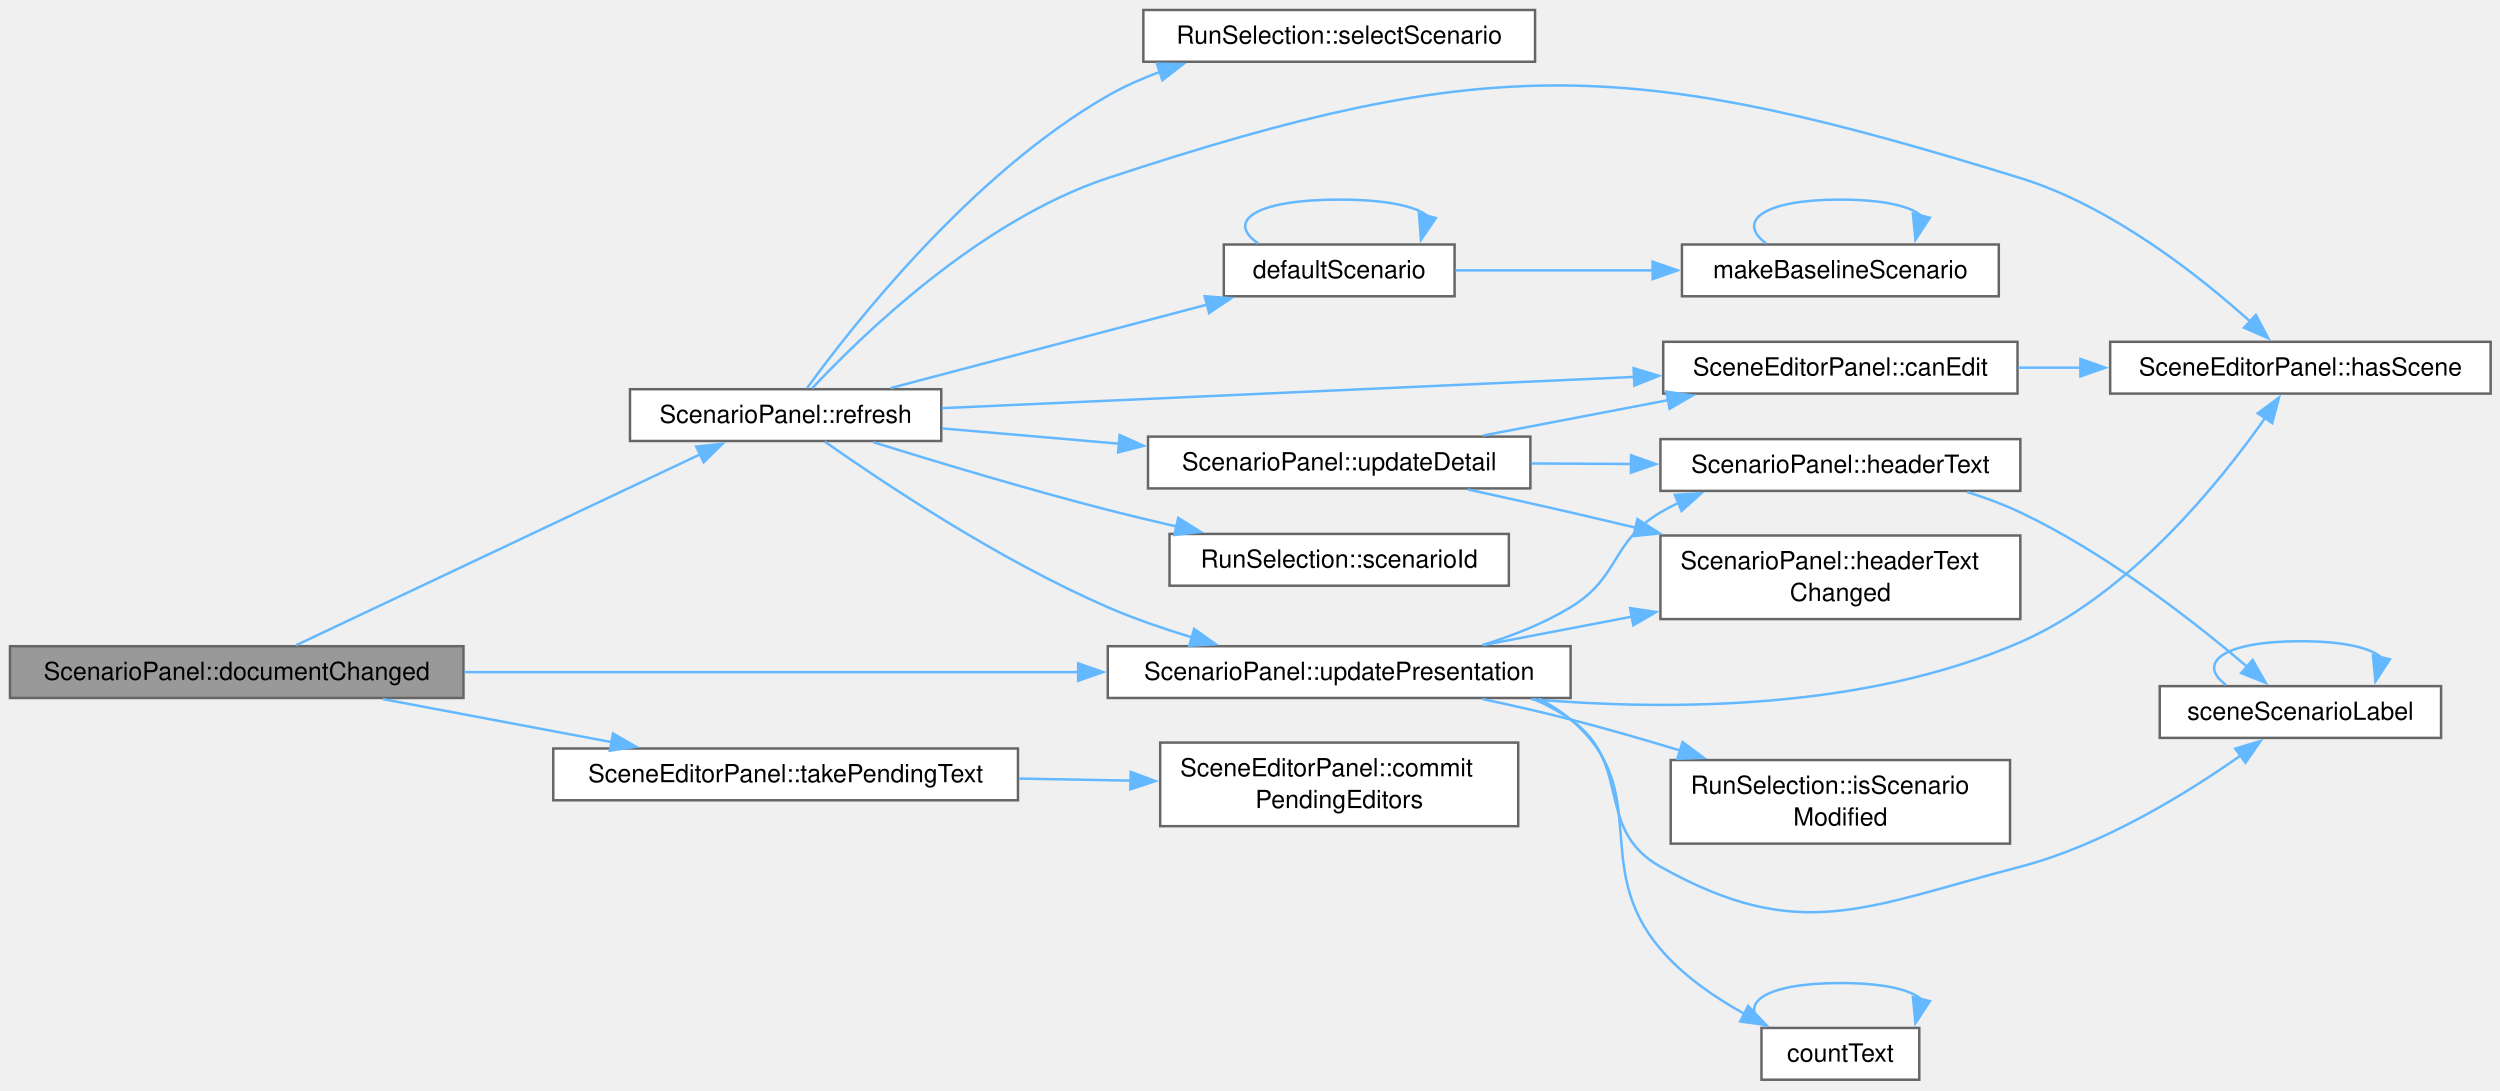
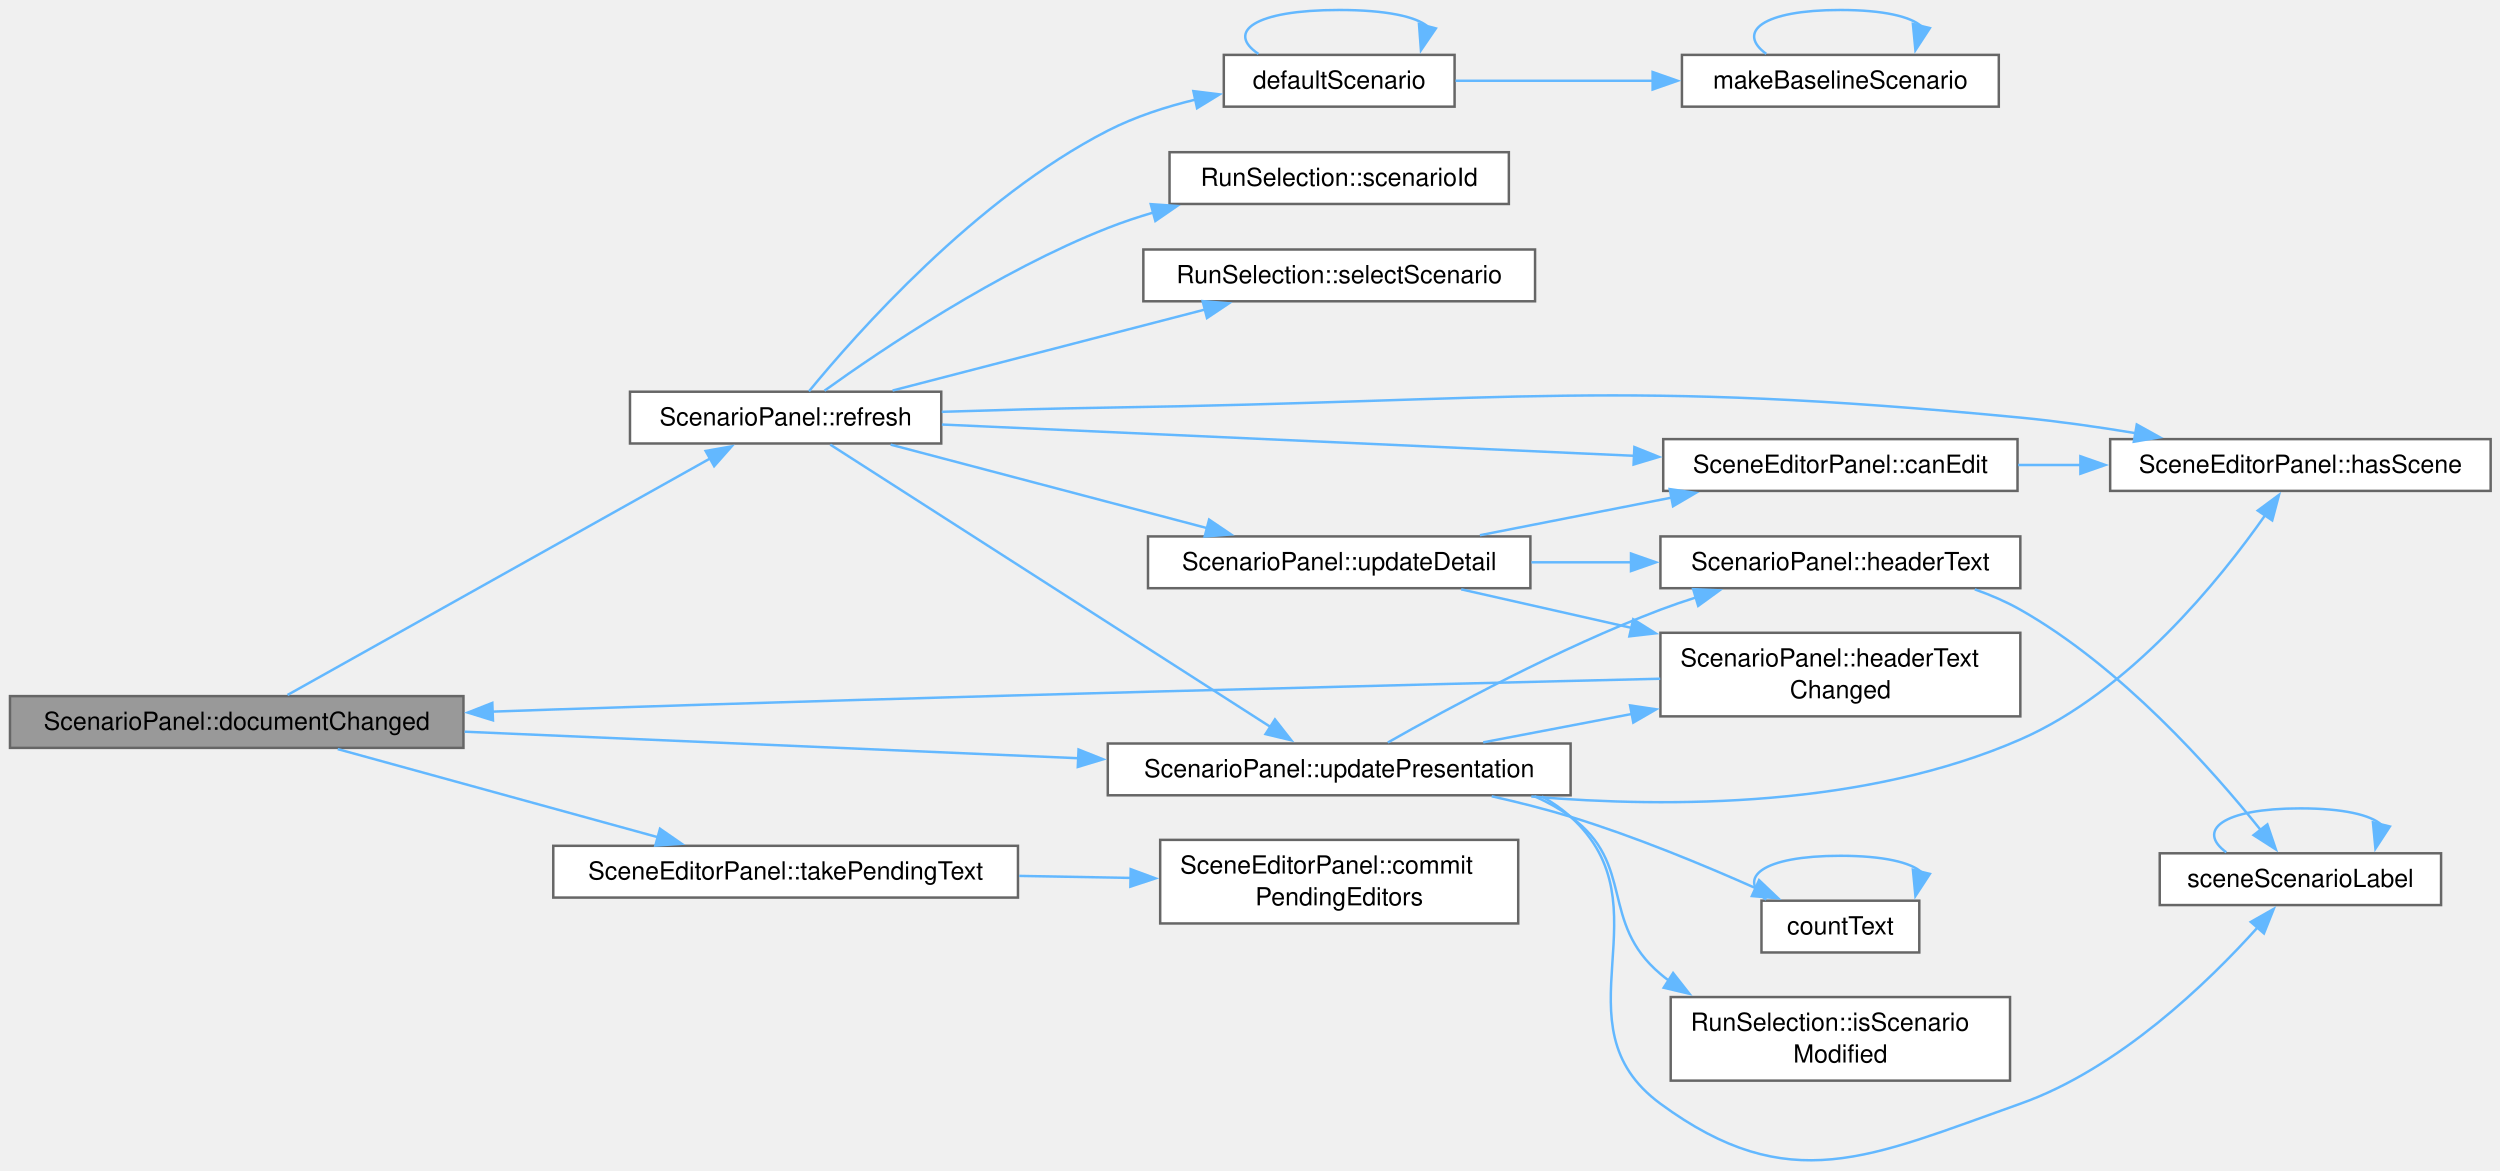
- <svg xmlns="http://www.w3.org/2000/svg" xmlns:xlink="http://www.w3.org/1999/xlink" width="1002pt" height="437pt" viewBox="0.00 0.00 1002.00 437.00">
-   <g id="graph0" class="graph" transform="scale(1 1) rotate(0) translate(4 432.75)">
+ <svg xmlns="http://www.w3.org/2000/svg" xmlns:xlink="http://www.w3.org/1999/xlink" width="1002pt" height="469pt" viewBox="0.00 0.00 1002.00 469.00">
+   <g id="graph0" class="graph" transform="scale(1 1) rotate(0) translate(4 465.2)">
    <g id="Node000001" class="node">
      <g id="a_Node000001">
        <a xlink:title=" ">
-           <polygon fill="#999999" stroke="#666666" points="181.75,-173.75 0,-173.75 0,-153 181.75,-153 181.75,-173.75" />
-           <text xml:space="preserve" text-anchor="middle" x="90.88" y="-160.25" font-family="Helvetica,sans-Serif" font-size="10.00">ScenarioPanel::documentChanged</text>
+           <polygon fill="#999999" stroke="#666666" points="181.75,-186.2 0,-186.2 0,-165.45 181.75,-165.45 181.75,-186.2" />
+           <text xml:space="preserve" text-anchor="middle" x="90.88" y="-172.7" font-family="Helvetica,sans-Serif" font-size="10.00">ScenarioPanel::documentChanged</text>
        </a>
      </g>
    </g>
    <g id="Node000002" class="node">
      <g id="a_Node000002">
        <a xlink:href="class_scenario_panel.html#a8d72bafa45cdda75db1d8c8219db78b6" target="_top" xlink:title="Lists the scenarios again and shows the selected one.">
-           <polygon fill="white" stroke="#666666" points="373.25,-276.75 248.5,-276.75 248.5,-256 373.25,-256 373.25,-276.75" />
-           <text xml:space="preserve" text-anchor="middle" x="310.88" y="-263.25" font-family="Helvetica,sans-Serif" font-size="10.00">ScenarioPanel::refresh</text>
+           <polygon fill="white" stroke="#666666" points="373.25,-308.2 248.5,-308.2 248.5,-287.45 373.25,-287.45 373.25,-308.2" />
+           <text xml:space="preserve" text-anchor="middle" x="310.88" y="-294.7" font-family="Helvetica,sans-Serif" font-size="10.00">ScenarioPanel::refresh</text>
        </a>
      </g>
    </g>
    <g id="edge1_Node000001_Node000002" class="edge">
      <g id="a_edge1_Node000001_Node000002">
        <a xlink:title=" ">
-           <path fill="none" stroke="#63b8ff" d="M114.79,-174.2C153.47,-192.48 231.86,-229.51 276.6,-250.65" />
-           <polygon fill="#63b8ff" stroke="#63b8ff" points="275.03,-253.78 285.57,-254.89 278.02,-247.45 275.03,-253.78" />
+           <path fill="none" stroke="#63b8ff" d="M111.22,-186.65C149.6,-208.13 235.56,-256.24 280.79,-281.55" />
+           <polygon fill="#63b8ff" stroke="#63b8ff" points="278.82,-284.46 289.25,-286.29 282.23,-278.35 278.82,-284.46" />
        </a>
      </g>
    </g>
    <g id="Node000013" class="node">
      <g id="a_Node000013">
        <a xlink:href="class_scenario_panel.html#a93b9ded73a07ec40693f62c3ca6286c3" target="_top" xlink:title="Writes the label of each scenario in the list again.">
-           <polygon fill="white" stroke="#666666" points="625.5,-173.75 440,-173.75 440,-153 625.5,-153 625.5,-173.75" />
-           <text xml:space="preserve" text-anchor="middle" x="532.75" y="-160.25" font-family="Helvetica,sans-Serif" font-size="10.00">ScenarioPanel::updatePresentation</text>
-         </a>
-       </g>
-     </g>
-     <g id="edge27_Node000001_Node000013" class="edge">
-       <g id="a_edge27_Node000001_Node000013">
-         <a xlink:title=" ">
-           <path fill="none" stroke="#63b8ff" d="M182.22,-163.38C253.72,-163.38 353.64,-163.38 428.34,-163.38" />
-           <polygon fill="#63b8ff" stroke="#63b8ff" points="428.12,-166.88 438.12,-163.38 428.12,-159.88 428.12,-166.88" />
+           <polygon fill="white" stroke="#666666" points="625.5,-167.2 440,-167.2 440,-146.45 625.5,-146.45 625.5,-167.2" />
+           <text xml:space="preserve" text-anchor="middle" x="532.75" y="-153.7" font-family="Helvetica,sans-Serif" font-size="10.00">ScenarioPanel::updatePresentation</text>
+         </a>
+       </g>
+     </g>
+     <g id="edge28_Node000001_Node000013" class="edge">
+       <g id="a_edge28_Node000001_Node000013">
+         <a xlink:title=" ">
+           <path fill="none" stroke="#63b8ff" d="M182.22,-171.93C253.72,-168.84 353.64,-164.52 428.34,-161.29" />
+           <polygon fill="#63b8ff" stroke="#63b8ff" points="428.28,-164.8 438.12,-160.87 427.98,-157.81 428.28,-164.8" />
        </a>
      </g>
    </g>
    <g id="Node000016" class="node">
      <g id="a_Node000016">
        <a xlink:href="class_scene_editor_panel.html#abd663bc6b6425c64c8b23ef2e1d776a2" target="_top" xlink:title=" ">
-           <polygon fill="white" stroke="#666666" points="404,-132.75 217.75,-132.75 217.75,-112 404,-112 404,-132.75" />
-           <text xml:space="preserve" text-anchor="middle" x="310.88" y="-119.25" font-family="Helvetica,sans-Serif" font-size="10.00">SceneEditorPanel::takePendingText</text>
-         </a>
-       </g>
-     </g>
-     <g id="edge25_Node000001_Node000016" class="edge">
-       <g id="a_edge25_Node000001_Node000016">
-         <a xlink:title=" ">
-           <path fill="none" stroke="#63b8ff" d="M149.44,-152.55C177.62,-147.25 211.77,-140.83 241.3,-135.27" />
-           <polygon fill="#63b8ff" stroke="#63b8ff" points="241.7,-138.76 250.88,-133.47 240.41,-131.88 241.7,-138.76" />
+           <polygon fill="white" stroke="#666666" points="404,-126.2 217.75,-126.2 217.75,-105.45 404,-105.45 404,-126.2" />
+           <text xml:space="preserve" text-anchor="middle" x="310.88" y="-112.7" font-family="Helvetica,sans-Serif" font-size="10.00">SceneEditorPanel::takePendingText</text>
+         </a>
+       </g>
+     </g>
+     <g id="edge26_Node000001_Node000016" class="edge">
+       <g id="a_edge26_Node000001_Node000016">
+         <a xlink:title=" ">
+           <path fill="none" stroke="#63b8ff" d="M131.35,-164.96C167.31,-155.07 220.6,-140.4 259.59,-129.67" />
+           <polygon fill="#63b8ff" stroke="#63b8ff" points="260.52,-133.04 269.23,-127.01 258.66,-126.29 260.52,-133.04" />
        </a>
      </g>
    </g>
    <g id="Node000003" class="node">
      <g id="a_Node000003">
        <a xlink:href="class_scene_editor_panel.html#a1a8b6da5077b8326131e15cb93ce964b" target="_top" xlink:title="False while no scene is loaded or a run uses it.">
-           <polygon fill="white" stroke="#666666" points="804.62,-295.75 662.62,-295.75 662.62,-275 804.62,-275 804.62,-295.75" />
-           <text xml:space="preserve" text-anchor="middle" x="733.62" y="-282.25" font-family="Helvetica,sans-Serif" font-size="10.00">SceneEditorPanel::canEdit</text>
+           <polygon fill="white" stroke="#666666" points="804.62,-289.2 662.62,-289.2 662.62,-268.45 804.62,-268.45 804.62,-289.2" />
+           <text xml:space="preserve" text-anchor="middle" x="733.62" y="-275.7" font-family="Helvetica,sans-Serif" font-size="10.00">SceneEditorPanel::canEdit</text>
        </a>
      </g>
    </g>
    <g id="edge2_Node000002_Node000003" class="edge">
      <g id="a_edge2_Node000002_Node000003">
        <a xlink:title=" ">
-           <path fill="none" stroke="#63b8ff" d="M373.51,-269.16C446.97,-272.48 569.99,-278.03 651.23,-281.7" />
-           <polygon fill="#63b8ff" stroke="#63b8ff" points="650.74,-285.18 660.89,-282.14 651.06,-278.19 650.74,-285.18" />
+           <path fill="none" stroke="#63b8ff" d="M373.51,-295.05C446.97,-291.73 569.99,-286.17 651.23,-282.5" />
+           <polygon fill="#63b8ff" stroke="#63b8ff" points="651.06,-286.02 660.89,-282.07 650.74,-279.02 651.06,-286.02" />
        </a>
      </g>
    </g>
    <g id="Node000004" class="node">
      <g id="a_Node000004">
        <a xlink:href="class_scene_editor_panel.html#af9647734cc3da5fead984dc7c8b70c0f" target="_top" xlink:title="True when a scene is loaded.">
-           <polygon fill="white" stroke="#666666" points="994.25,-295.75 841.75,-295.75 841.75,-275 994.25,-275 994.25,-295.75" />
-           <text xml:space="preserve" text-anchor="middle" x="918" y="-282.25" font-family="Helvetica,sans-Serif" font-size="10.00">SceneEditorPanel::hasScene</text>
+           <polygon fill="white" stroke="#666666" points="994.25,-289.2 841.75,-289.2 841.75,-268.45 994.25,-268.45 994.25,-289.2" />
+           <text xml:space="preserve" text-anchor="middle" x="918" y="-275.7" font-family="Helvetica,sans-Serif" font-size="10.00">SceneEditorPanel::hasScene</text>
        </a>
      </g>
    </g>
    <g id="edge8_Node000002_Node000004" class="edge">
      <g id="a_edge8_Node000002_Node000004">
        <a xlink:title=" ">
-           <path fill="none" stroke="#63b8ff" d="M321.5,-277.1C341.22,-298.18 388.73,-344.44 440,-361.38 594.35,-412.36 650.44,-409.36 805.75,-361.38 842.15,-350.13 877.27,-322.42 898,-303.76" />
-           <polygon fill="#63b8ff" stroke="#63b8ff" points="900.15,-306.54 905.11,-297.18 895.39,-301.4 900.15,-306.54" />
+           <path fill="none" stroke="#63b8ff" d="M373.45,-300.14C394.55,-300.83 418.3,-301.49 440,-301.83 602.55,-304.36 643.93,-313.36 805.75,-297.83 820.75,-296.39 836.77,-294.1 851.86,-291.6" />
+           <polygon fill="#63b8ff" stroke="#63b8ff" points="852.42,-295.06 861.68,-289.92 851.24,-288.16 852.42,-295.06" />
        </a>
      </g>
    </g>
    <g id="Node000005" class="node">
      <g id="a_Node000005">
        <a xlink:href="_scene_model_8cpp.html#a39ad93f62654bff8be543d068944da66" target="_top" xlink:title=" ">
-           <polygon fill="white" stroke="#666666" points="579,-334.75 486.5,-334.75 486.5,-314 579,-314 579,-334.75" />
-           <text xml:space="preserve" text-anchor="middle" x="532.75" y="-321.25" font-family="Helvetica,sans-Serif" font-size="10.00">defaultScenario</text>
+           <polygon fill="white" stroke="#666666" points="579,-443.2 486.5,-443.2 486.5,-422.45 579,-422.45 579,-443.2" />
+           <text xml:space="preserve" text-anchor="middle" x="532.75" y="-429.7" font-family="Helvetica,sans-Serif" font-size="10.00">defaultScenario</text>
        </a>
      </g>
    </g>
    <g id="edge4_Node000002_Node000005" class="edge">
      <g id="a_edge4_Node000002_Node000005">
        <a xlink:title=" ">
-           <path fill="none" stroke="#63b8ff" d="M352.97,-277.22C388.84,-286.68 441.05,-300.45 479.8,-310.67" />
-           <polygon fill="#63b8ff" stroke="#63b8ff" points="478.83,-314.03 489.39,-313.2 480.61,-307.27 478.83,-314.03" />
+           <path fill="none" stroke="#63b8ff" d="M320.23,-308.36C339,-331.27 387.05,-385.73 440,-412.83 450.89,-418.4 463.28,-422.43 475.35,-425.33" />
+           <polygon fill="#63b8ff" stroke="#63b8ff" points="474.3,-428.68 484.82,-427.38 475.78,-421.84 474.3,-428.68" />
        </a>
      </g>
    </g>
    <g id="Node000007" class="node">
      <g id="a_Node000007">
        <a xlink:href="class_run_selection.html#a2c14443d9fc3d2899751ede640359fec" target="_top" xlink:title=" ">
-           <polygon fill="white" stroke="#666666" points="600.75,-218.75 464.75,-218.75 464.75,-198 600.75,-198 600.75,-218.75" />
-           <text xml:space="preserve" text-anchor="middle" x="532.75" y="-205.25" font-family="Helvetica,sans-Serif" font-size="10.00">RunSelection::scenarioId</text>
+           <polygon fill="white" stroke="#666666" points="600.75,-404.2 464.75,-404.2 464.75,-383.45 600.75,-383.45 600.75,-404.2" />
+           <text xml:space="preserve" text-anchor="middle" x="532.75" y="-390.7" font-family="Helvetica,sans-Serif" font-size="10.00">RunSelection::scenarioId</text>
        </a>
      </g>
    </g>
    <g id="edge9_Node000002_Node000007" class="edge">
      <g id="a_edge9_Node000002_Node000007">
        <a xlink:title=" ">
-           <path fill="none" stroke="#63b8ff" d="M345.94,-255.53C371.65,-247.52 407.87,-236.63 440,-228.38 448.87,-226.1 458.26,-223.86 467.52,-221.74" />
-           <polygon fill="#63b8ff" stroke="#63b8ff" points="468.24,-225.17 477.23,-219.57 466.71,-218.34 468.24,-225.17" />
+           <path fill="none" stroke="#63b8ff" d="M326.45,-308.61C349.41,-325.11 395.96,-356.49 440,-373.83 445.93,-376.16 452.18,-378.25 458.53,-380.11" />
+           <polygon fill="#63b8ff" stroke="#63b8ff" points="457.22,-383.38 467.79,-382.64 459.07,-376.63 457.22,-383.38" />
        </a>
      </g>
    </g>
    <g id="Node000008" class="node">
      <g id="a_Node000008">
        <a xlink:href="class_run_selection.html#ab52c5a649c5038533dfa9f577df2532c" target="_top" xlink:title="Selects the scenario with the id id.">
-           <polygon fill="white" stroke="#666666" points="611.25,-428.75 454.25,-428.75 454.25,-408 611.25,-408 611.25,-428.75" />
-           <text xml:space="preserve" text-anchor="middle" x="532.75" y="-415.25" font-family="Helvetica,sans-Serif" font-size="10.00">RunSelection::selectScenario</text>
+           <polygon fill="white" stroke="#666666" points="611.25,-365.2 454.25,-365.2 454.25,-344.45 611.25,-344.45 611.25,-365.2" />
+           <text xml:space="preserve" text-anchor="middle" x="532.75" y="-351.7" font-family="Helvetica,sans-Serif" font-size="10.00">RunSelection::selectScenario</text>
        </a>
      </g>
    </g>
    <g id="edge10_Node000002_Node000008" class="edge">
      <g id="a_edge10_Node000002_Node000008">
        <a xlink:title=" ">
-           <path fill="none" stroke="#63b8ff" d="M319.48,-277.21C337.45,-301.96 385.17,-362.95 440,-394.38 446.53,-398.12 453.65,-401.28 460.94,-403.97" />
-           <polygon fill="#63b8ff" stroke="#63b8ff" points="459.67,-407.23 470.26,-407.08 461.89,-400.59 459.67,-407.23" />
+           <path fill="none" stroke="#63b8ff" d="M353.75,-308.68C389.36,-317.91 440.67,-331.22 479.07,-341.17" />
+           <polygon fill="#63b8ff" stroke="#63b8ff" points="478.01,-344.51 488.57,-343.63 479.76,-337.74 478.01,-344.51" />
        </a>
      </g>
    </g>
    <g id="Node000009" class="node">
      <g id="a_Node000009">
        <a xlink:href="class_scenario_panel.html#a858854f50371f61585fdc7b305aeab8b" target="_top" xlink:title="Shows the fields of the selected scenario again.">
-           <polygon fill="white" stroke="#666666" points="609.38,-257.75 456.12,-257.75 456.12,-237 609.38,-237 609.38,-257.75" />
-           <text xml:space="preserve" text-anchor="middle" x="532.75" y="-244.25" font-family="Helvetica,sans-Serif" font-size="10.00">ScenarioPanel::updateDetail</text>
+           <polygon fill="white" stroke="#666666" points="609.38,-250.2 456.12,-250.2 456.12,-229.45 609.38,-229.45 609.38,-250.2" />
+           <text xml:space="preserve" text-anchor="middle" x="532.75" y="-236.7" font-family="Helvetica,sans-Serif" font-size="10.00">ScenarioPanel::updateDetail</text>
        </a>
      </g>
    </g>
    <g id="edge11_Node000002_Node000009" class="edge">
      <g id="a_edge11_Node000002_Node000009">
        <a xlink:title=" ">
-           <path fill="none" stroke="#63b8ff" d="M373.71,-261.03C395.75,-259.13 421,-256.95 444.76,-254.89" />
-           <polygon fill="#63b8ff" stroke="#63b8ff" points="444.74,-258.41 454.41,-254.06 444.14,-251.43 444.74,-258.41" />
-         </a>
-       </g>
-     </g>
-     <g id="edge17_Node000002_Node000013" class="edge">
-       <g id="a_edge17_Node000002_Node000013">
-         <a xlink:title=" ">
-           <path fill="none" stroke="#63b8ff" d="M326.56,-255.77C349.67,-239.48 396.42,-208.25 440,-189.38 450.71,-184.74 462.47,-180.68 473.9,-177.24" />
-           <polygon fill="#63b8ff" stroke="#63b8ff" points="474.62,-180.68 483.26,-174.55 472.68,-173.95 474.62,-180.68" />
+           <path fill="none" stroke="#63b8ff" d="M352.97,-286.99C388.84,-277.53 441.05,-263.75 479.8,-253.53" />
+           <polygon fill="#63b8ff" stroke="#63b8ff" points="480.61,-256.94 489.39,-251 478.83,-250.17 480.61,-256.94" />
+         </a>
+       </g>
+     </g>
+     <g id="edge18_Node000002_Node000013" class="edge">
+       <g id="a_edge18_Node000002_Node000013">
+         <a xlink:title=" ">
+           <path fill="none" stroke="#63b8ff" d="M328.76,-287C366.81,-262.6 459.49,-203.17 505.27,-173.81" />
+           <polygon fill="#63b8ff" stroke="#63b8ff" points="507,-176.86 513.53,-168.51 503.22,-170.96 507,-176.86" />
        </a>
      </g>
    </g>
    <g id="edge3_Node000003_Node000004" class="edge">
      <g id="a_edge3_Node000003_Node000004">
        <a xlink:title=" ">
-           <path fill="none" stroke="#63b8ff" d="M804.88,-285.38C813.08,-285.38 821.53,-285.38 829.93,-285.38" />
-           <polygon fill="#63b8ff" stroke="#63b8ff" points="829.82,-288.88 839.82,-285.38 829.82,-281.88 829.82,-288.88" />
+           <path fill="none" stroke="#63b8ff" d="M804.88,-278.83C813.08,-278.83 821.53,-278.83 829.93,-278.83" />
+           <polygon fill="#63b8ff" stroke="#63b8ff" points="829.82,-282.33 839.82,-278.83 829.82,-275.33 829.82,-282.33" />
        </a>
      </g>
    </g>
    <g id="edge5_Node000005_Node000005" class="edge">
      <g id="a_edge5_Node000005_Node000005">
        <a xlink:title=" ">
-           <path fill="none" stroke="#63b8ff" d="M500.38,-335.15C487.44,-343.81 498.22,-352.75 532.75,-352.75 551.63,-352.75 563.41,-350.08 568.1,-346.24" />
-           <polygon fill="#63b8ff" stroke="#63b8ff" points="571.49,-345.36 565.51,-336.61 564.72,-347.17 571.49,-345.36" />
+           <path fill="none" stroke="#63b8ff" d="M500.38,-443.6C487.44,-452.26 498.22,-461.2 532.75,-461.2 551.63,-461.2 563.41,-458.53 568.1,-454.69" />
+           <polygon fill="#63b8ff" stroke="#63b8ff" points="571.49,-453.81 565.51,-445.06 564.72,-455.63 571.49,-453.81" />
        </a>
      </g>
    </g>
    <g id="Node000006" class="node">
      <g id="a_Node000006">
        <a xlink:href="_scene_model_8cpp.html#a2f2bd3d29dc4bdb1f84a048068fd7823" target="_top" xlink:title="The scenario of a case that stores none: id &quot;baseline&quot;, no incidents and no entrance delays.">
-           <polygon fill="white" stroke="#666666" points="797.12,-334.75 670.12,-334.75 670.12,-314 797.12,-314 797.12,-334.75" />
-           <text xml:space="preserve" text-anchor="middle" x="733.62" y="-321.25" font-family="Helvetica,sans-Serif" font-size="10.00">makeBaselineScenario</text>
+           <polygon fill="white" stroke="#666666" points="797.12,-443.2 670.12,-443.2 670.12,-422.45 797.12,-422.45 797.12,-443.2" />
+           <text xml:space="preserve" text-anchor="middle" x="733.62" y="-429.7" font-family="Helvetica,sans-Serif" font-size="10.00">makeBaselineScenario</text>
        </a>
      </g>
    </g>
    <g id="edge6_Node000005_Node000006" class="edge">
      <g id="a_edge6_Node000005_Node000006">
        <a xlink:title=" ">
-           <path fill="none" stroke="#63b8ff" d="M579.38,-324.38C602.86,-324.38 632.06,-324.38 658.66,-324.38" />
-           <polygon fill="#63b8ff" stroke="#63b8ff" points="658.37,-327.88 668.37,-324.38 658.37,-320.88 658.37,-327.88" />
+           <path fill="none" stroke="#63b8ff" d="M579.38,-432.83C602.86,-432.83 632.06,-432.83 658.66,-432.83" />
+           <polygon fill="#63b8ff" stroke="#63b8ff" points="658.37,-436.33 668.37,-432.83 658.37,-429.33 658.37,-436.33" />
        </a>
      </g>
    </g>
    <g id="edge7_Node000006_Node000006" class="edge">
      <g id="a_edge7_Node000006_Node000006">
        <a xlink:title=" ">
-           <path fill="none" stroke="#63b8ff" d="M703.92,-335.15C692.03,-343.81 701.94,-352.75 733.62,-352.75 750.96,-352.75 761.77,-350.08 766.07,-346.24" />
-           <polygon fill="#63b8ff" stroke="#63b8ff" points="769.49,-345.49 763.7,-336.62 762.69,-347.16 769.49,-345.49" />
+           <path fill="none" stroke="#63b8ff" d="M703.92,-443.6C692.03,-452.26 701.94,-461.2 733.62,-461.2 750.96,-461.2 761.77,-458.53 766.07,-454.69" />
+           <polygon fill="#63b8ff" stroke="#63b8ff" points="769.49,-453.94 763.7,-445.07 762.69,-455.62 769.49,-453.94" />
        </a>
      </g>
    </g>
    <g id="edge12_Node000009_Node000003" class="edge">
      <g id="a_edge12_Node000009_Node000003">
        <a xlink:title=" ">
-           <path fill="none" stroke="#63b8ff" d="M590.47,-258.21C613.57,-262.63 640.45,-267.76 664.59,-272.38" />
-           <polygon fill="#63b8ff" stroke="#63b8ff" points="663.86,-275.8 674.34,-274.24 665.17,-268.92 663.86,-275.8" />
+           <path fill="none" stroke="#63b8ff" d="M589.15,-250.69C612.97,-255.36 641.01,-260.86 665.96,-265.76" />
+           <polygon fill="#63b8ff" stroke="#63b8ff" points="665.21,-269.17 675.69,-267.66 666.55,-262.3 665.21,-269.17" />
        </a>
      </g>
    </g>
    <g id="Node000010" class="node">
      <g id="a_Node000010">
        <a xlink:href="class_scenario_panel.html#ad46effab46a47abd2d4939afe375c79f" target="_top" xlink:title=" ">
-           <polygon fill="white" stroke="#666666" points="805.75,-256.75 661.5,-256.75 661.5,-236 805.75,-236 805.75,-256.75" />
-           <text xml:space="preserve" text-anchor="middle" x="733.62" y="-243.25" font-family="Helvetica,sans-Serif" font-size="10.00">ScenarioPanel::headerText</text>
+           <polygon fill="white" stroke="#666666" points="805.75,-250.2 661.5,-250.2 661.5,-229.45 805.75,-229.45 805.75,-250.2" />
+           <text xml:space="preserve" text-anchor="middle" x="733.62" y="-236.7" font-family="Helvetica,sans-Serif" font-size="10.00">ScenarioPanel::headerText</text>
        </a>
      </g>
    </g>
    <g id="edge13_Node000009_Node000010" class="edge">
      <g id="a_edge13_Node000009_Node000010">
        <a xlink:title=" ">
-           <path fill="none" stroke="#63b8ff" d="M609.79,-246.99C622.85,-246.93 636.48,-246.86 649.71,-246.79" />
-           <polygon fill="#63b8ff" stroke="#63b8ff" points="649.71,-250.29 659.7,-246.74 649.68,-243.29 649.71,-250.29" />
+           <path fill="none" stroke="#63b8ff" d="M609.79,-239.83C622.85,-239.83 636.48,-239.83 649.71,-239.83" />
+           <polygon fill="#63b8ff" stroke="#63b8ff" points="649.7,-243.33 659.7,-239.83 649.7,-236.33 649.7,-243.33" />
        </a>
      </g>
    </g>
    <g id="Node000012" class="node">
      <g id="a_Node000012">
        <a xlink:href="class_scenario_panel.html#a228ab01925be2a02afc7768776978c3f" target="_top" xlink:title="The selected scenario or its id or name has changed, or the document is replaced; the argument is hea...">
-           <polygon fill="white" stroke="#666666" points="805.75,-218.12 661.5,-218.12 661.5,-184.62 805.75,-184.62 805.75,-218.12" />
-           <text xml:space="preserve" text-anchor="start" x="669.5" y="-204.62" font-family="Helvetica,sans-Serif" font-size="10.00">ScenarioPanel::headerText</text>
-           <text xml:space="preserve" text-anchor="middle" x="733.62" y="-191.88" font-family="Helvetica,sans-Serif" font-size="10.00">Changed</text>
+           <polygon fill="white" stroke="#666666" points="805.75,-211.58 661.5,-211.58 661.5,-178.08 805.75,-178.08 805.75,-211.58" />
+           <text xml:space="preserve" text-anchor="start" x="669.5" y="-198.08" font-family="Helvetica,sans-Serif" font-size="10.00">ScenarioPanel::headerText</text>
+           <text xml:space="preserve" text-anchor="middle" x="733.62" y="-185.33" font-family="Helvetica,sans-Serif" font-size="10.00">Changed</text>
        </a>
      </g>
    </g>
    <g id="edge16_Node000009_Node000012" class="edge">
      <g id="a_edge16_Node000009_Node000012">
        <a xlink:title=" ">
-           <path fill="none" stroke="#63b8ff" d="M584.28,-236.58C597.69,-233.66 612.15,-230.45 625.5,-227.38 633.96,-225.43 642.78,-223.35 651.57,-221.26" />
-           <polygon fill="#63b8ff" stroke="#63b8ff" points="652.29,-224.69 661.2,-218.96 650.66,-217.88 652.29,-224.69" />
+           <path fill="none" stroke="#63b8ff" d="M581.64,-228.99C602.18,-224.34 626.77,-218.78 650.09,-213.5" />
+           <polygon fill="#63b8ff" stroke="#63b8ff" points="650.59,-216.98 659.57,-211.36 649.05,-210.15 650.59,-216.98" />
        </a>
      </g>
    </g>
    <g id="Node000011" class="node">
      <g id="a_Node000011">
        <a xlink:href="_scene_model_8cpp.html#a894c7fcb75ec06b27b0536d6eff399b5" target="_top" xlink:title=" ">
-           <polygon fill="white" stroke="#666666" points="974.38,-157.75 861.62,-157.75 861.62,-137 974.38,-137 974.38,-157.75" />
-           <text xml:space="preserve" text-anchor="middle" x="918" y="-144.25" font-family="Helvetica,sans-Serif" font-size="10.00">sceneScenarioLabel</text>
+           <polygon fill="white" stroke="#666666" points="974.38,-123.2 861.62,-123.2 861.62,-102.45 974.38,-102.45 974.38,-123.2" />
+           <text xml:space="preserve" text-anchor="middle" x="918" y="-109.7" font-family="Helvetica,sans-Serif" font-size="10.00">sceneScenarioLabel</text>
        </a>
      </g>
    </g>
    <g id="edge14_Node000010_Node000011" class="edge">
      <g id="a_edge14_Node000010_Node000011">
        <a xlink:title=" ">
-           <path fill="none" stroke="#63b8ff" d="M784.43,-235.55C791.74,-233.26 799.05,-230.55 805.75,-227.38 840.4,-210.97 875.51,-183.52 896.77,-165.43" />
-           <polygon fill="#63b8ff" stroke="#63b8ff" points="898.84,-168.26 904.11,-159.07 894.26,-162.97 898.84,-168.26" />
+           <path fill="none" stroke="#63b8ff" d="M787.5,-228.97C793.85,-226.73 800.08,-224.04 805.75,-220.83 846.09,-197.96 882.51,-156.96 902.03,-132.59" />
+           <polygon fill="#63b8ff" stroke="#63b8ff" points="904.76,-134.78 908.16,-124.75 899.24,-130.47 904.76,-134.78" />
        </a>
      </g>
    </g>
    <g id="edge15_Node000011_Node000011" class="edge">
      <g id="a_edge15_Node000011_Node000011">
        <a xlink:title=" ">
-           <path fill="none" stroke="#63b8ff" d="M888.29,-158.15C876.41,-166.81 886.31,-175.75 918,-175.75 935.33,-175.75 946.14,-173.08 950.44,-169.24" />
-           <polygon fill="#63b8ff" stroke="#63b8ff" points="953.86,-168.49 948.07,-159.62 947.07,-170.16 953.86,-168.49" />
-         </a>
-       </g>
-     </g>
-     <g id="edge20_Node000013_Node000004" class="edge">
-       <g id="a_edge20_Node000013_Node000004">
-         <a xlink:title=" ">
-           <path fill="none" stroke="#63b8ff" d="M609.75,-152.51C666.2,-147.74 743.81,-148.31 805.75,-175.38 849.48,-194.48 885.58,-239.17 903.93,-265.33" />
-           <polygon fill="#63b8ff" stroke="#63b8ff" points="900.91,-267.11 909.43,-273.41 906.7,-263.17 900.91,-267.11" />
-         </a>
-       </g>
-     </g>
-     <g id="edge21_Node000013_Node000010" class="edge">
-       <g id="a_edge21_Node000013_Node000010">
-         <a xlink:title=" ">
-           <path fill="none" stroke="#63b8ff" d="M590.08,-174.2C602.28,-177.92 614.74,-182.86 625.5,-189.38 645.4,-201.42 641.51,-215.48 661.5,-227.38 663.82,-228.75 666.23,-230.03 668.72,-231.22" />
-           <polygon fill="#63b8ff" stroke="#63b8ff" points="667.27,-234.41 677.85,-235.03 669.97,-227.95 667.27,-234.41" />
-         </a>
-       </g>
-     </g>
-     <g id="edge24_Node000013_Node000011" class="edge">
-       <g id="a_edge24_Node000013_Node000011">
-         <a xlink:title=" ">
-           <path fill="none" stroke="#63b8ff" d="M610.42,-152.67C615.75,-150.39 620.85,-147.65 625.5,-144.38 650.62,-126.69 634.71,-100.41 661.5,-85.38 717.41,-54 743.7,-69.25 805.75,-85.38 838.82,-93.97 872.5,-114.78 894.01,-129.92" />
-           <polygon fill="#63b8ff" stroke="#63b8ff" points="891.88,-132.7 902.03,-135.74 895.99,-127.04 891.88,-132.7" />
-         </a>
-       </g>
-     </g>
-     <g id="edge22_Node000013_Node000012" class="edge">
-       <g id="a_edge22_Node000013_Node000012">
-         <a xlink:title=" ">
-           <path fill="none" stroke="#63b8ff" d="M590.47,-174.21C609.07,-177.77 630.13,-181.79 650.24,-185.63" />
-           <polygon fill="#63b8ff" stroke="#63b8ff" points="649.32,-189.02 659.8,-187.46 650.63,-182.14 649.32,-189.02" />
+           <path fill="none" stroke="#63b8ff" d="M888.29,-123.6C876.41,-132.26 886.31,-141.2 918,-141.2 935.33,-141.2 946.14,-138.53 950.44,-134.69" />
+           <polygon fill="#63b8ff" stroke="#63b8ff" points="953.86,-133.94 948.07,-125.07 947.07,-135.62 953.86,-133.94" />
+         </a>
+       </g>
+     </g>
+     <g id="edge17_Node000012_Node000001" class="edge">
+       <g id="a_edge17_Node000012_Node000001">
+         <a xlink:title=" ">
+           <path fill="none" stroke="#63b8ff" d="M661.41,-193.17C562.04,-190.8 376.16,-186.13 217.75,-180.83 209.79,-180.56 201.54,-180.27 193.25,-179.97" />
+           <polygon fill="#63b8ff" stroke="#63b8ff" points="193.58,-176.48 183.46,-179.6 193.32,-183.47 193.58,-176.48" />
+         </a>
+       </g>
+     </g>
+     <g id="edge21_Node000013_Node000004" class="edge">
+       <g id="a_edge21_Node000013_Node000004">
+         <a xlink:title=" ">
+           <path fill="none" stroke="#63b8ff" d="M609.75,-145.96C666.2,-141.19 743.81,-141.77 805.75,-168.83 849.48,-187.93 885.58,-232.62 903.93,-258.78" />
+           <polygon fill="#63b8ff" stroke="#63b8ff" points="900.91,-260.56 909.43,-266.86 906.7,-256.63 900.91,-260.56" />
+         </a>
+       </g>
+     </g>
+     <g id="edge22_Node000013_Node000010" class="edge">
+       <g id="a_edge22_Node000013_Node000010">
+         <a xlink:title=" ">
+           <path fill="none" stroke="#63b8ff" d="M552.25,-167.61C576.63,-181.45 621.15,-205.51 661.5,-220.83 666.13,-222.58 670.98,-224.24 675.89,-225.8" />
+           <polygon fill="#63b8ff" stroke="#63b8ff" points="674.62,-229.07 685.21,-228.59 676.63,-222.36 674.62,-229.07" />
+         </a>
+       </g>
+     </g>
+     <g id="edge25_Node000013_Node000011" class="edge">
+       <g id="a_edge25_Node000013_Node000011">
+         <a xlink:title=" ">
+           <path fill="none" stroke="#63b8ff" d="M613.99,-145.97C618.12,-143.69 622,-140.99 625.5,-137.83 665.2,-101.88 618.34,-54.54 661.5,-22.83 713.16,15.13 745.31,-1.44 805.75,-22.83 845.3,-36.82 881.08,-71.52 900.86,-93.51" />
+           <polygon fill="#63b8ff" stroke="#63b8ff" points="898.11,-95.69 907.32,-100.92 903.39,-91.09 898.11,-95.69" />
+         </a>
+       </g>
+     </g>
+     <g id="edge23_Node000013_Node000012" class="edge">
+       <g id="a_edge23_Node000013_Node000012">
+         <a xlink:title=" ">
+           <path fill="none" stroke="#63b8ff" d="M590.47,-167.67C609.07,-171.22 630.13,-175.24 650.24,-179.09" />
+           <polygon fill="#63b8ff" stroke="#63b8ff" points="649.32,-182.47 659.8,-180.91 650.63,-175.6 649.32,-182.47" />
        </a>
      </g>
    </g>
    <g id="Node000014" class="node">
      <g id="a_Node000014">
        <a xlink:href="_count_text_8h.html#a0d3c4d98f8067558d0aad496276f83b5" target="_top" xlink:title="A count with the noun that fits it, such as &quot;1 error&quot; or &quot;2 errors&quot;.">
-           <polygon fill="white" stroke="#666666" points="765.25,-20.75 702,-20.75 702,0 765.25,0 765.25,-20.75" />
-           <text xml:space="preserve" text-anchor="middle" x="733.62" y="-7.25" font-family="Helvetica,sans-Serif" font-size="10.00">countText</text>
-         </a>
-       </g>
-     </g>
-     <g id="edge18_Node000013_Node000014" class="edge">
-       <g id="a_edge18_Node000013_Node000014">
-         <a xlink:title=" ">
-           <path fill="none" stroke="#63b8ff" d="M612.86,-152.68C617.38,-150.37 621.65,-147.63 625.5,-144.38 659.05,-116.06 633.04,-85.81 661.5,-52.38 670.65,-41.63 683.28,-32.93 695.36,-26.3" />
-           <polygon fill="#63b8ff" stroke="#63b8ff" points="696.63,-29.58 703.94,-21.91 693.45,-23.35 696.63,-29.58" />
+           <polygon fill="white" stroke="#666666" points="765.25,-104.2 702,-104.2 702,-83.45 765.25,-83.45 765.25,-104.2" />
+           <text xml:space="preserve" text-anchor="middle" x="733.62" y="-90.7" font-family="Helvetica,sans-Serif" font-size="10.00">countText</text>
+         </a>
+       </g>
+     </g>
+     <g id="edge19_Node000013_Node000014" class="edge">
+       <g id="a_edge19_Node000013_Node000014">
+         <a xlink:title=" ">
+           <path fill="none" stroke="#63b8ff" d="M593.87,-146.05C604.5,-143.67 615.39,-140.92 625.5,-137.83 651.04,-130.01 678.92,-118.46 699.83,-109.15" />
+           <polygon fill="#63b8ff" stroke="#63b8ff" points="701.03,-112.45 708.71,-105.15 698.15,-106.07 701.03,-112.45" />
        </a>
      </g>
    </g>
    <g id="Node000015" class="node">
      <g id="a_Node000015">
        <a xlink:href="class_run_selection.html#a028b122d6097a640618a77541c0b7f72" target="_top" xlink:title="The scenario id was edited since the scene was saved.">
-           <polygon fill="white" stroke="#666666" points="801.62,-128.12 665.62,-128.12 665.62,-94.62 801.62,-94.62 801.62,-128.12" />
-           <text xml:space="preserve" text-anchor="start" x="673.62" y="-114.62" font-family="Helvetica,sans-Serif" font-size="10.00">RunSelection::isScenario</text>
-           <text xml:space="preserve" text-anchor="middle" x="733.62" y="-101.88" font-family="Helvetica,sans-Serif" font-size="10.00">Modified</text>
-         </a>
-       </g>
-     </g>
-     <g id="edge23_Node000013_Node000015" class="edge">
-       <g id="a_edge23_Node000013_Node000015">
-         <a xlink:title=" ">
-           <path fill="none" stroke="#63b8ff" d="M590.23,-152.56C601.94,-150.07 614.16,-147.29 625.5,-144.38 639.84,-140.69 655.13,-136.28 669.52,-131.9" />
-           <polygon fill="#63b8ff" stroke="#63b8ff" points="670.35,-135.31 678.88,-129.02 668.29,-128.62 670.35,-135.31" />
-         </a>
-       </g>
-     </g>
-     <g id="edge19_Node000014_Node000014" class="edge">
-       <g id="a_edge19_Node000014_Node000014">
-         <a xlink:title=" ">
-           <path fill="none" stroke="#63b8ff" d="M703.92,-21.15C692.03,-29.81 701.94,-38.75 733.62,-38.75 750.96,-38.75 761.77,-36.08 766.07,-32.24" />
-           <polygon fill="#63b8ff" stroke="#63b8ff" points="769.49,-31.49 763.7,-22.62 762.69,-33.16 769.49,-31.49" />
+           <polygon fill="white" stroke="#666666" points="801.62,-65.58 665.62,-65.58 665.62,-32.08 801.62,-32.08 801.62,-65.58" />
+           <text xml:space="preserve" text-anchor="start" x="673.62" y="-52.08" font-family="Helvetica,sans-Serif" font-size="10.00">RunSelection::isScenario</text>
+           <text xml:space="preserve" text-anchor="middle" x="733.62" y="-39.33" font-family="Helvetica,sans-Serif" font-size="10.00">Modified</text>
+         </a>
+       </g>
+     </g>
+     <g id="edge24_Node000013_Node000015" class="edge">
+       <g id="a_edge24_Node000013_Node000015">
+         <a xlink:title=" ">
+           <path fill="none" stroke="#63b8ff" d="M610.98,-146.07C616.12,-143.8 621.02,-141.08 625.5,-137.83 651.6,-118.88 636.86,-95.63 661.5,-74.83 662.6,-73.9 663.74,-73 664.91,-72.13" />
+           <polygon fill="#63b8ff" stroke="#63b8ff" points="666.58,-75.22 673.12,-66.89 662.81,-69.32 666.58,-75.22" />
+         </a>
+       </g>
+     </g>
+     <g id="edge20_Node000014_Node000014" class="edge">
+       <g id="a_edge20_Node000014_Node000014">
+         <a xlink:title=" ">
+           <path fill="none" stroke="#63b8ff" d="M703.92,-104.6C692.03,-113.26 701.94,-122.2 733.62,-122.2 750.96,-122.2 761.77,-119.53 766.07,-115.69" />
+           <polygon fill="#63b8ff" stroke="#63b8ff" points="769.49,-114.94 763.7,-106.07 762.69,-116.62 769.49,-114.94" />
        </a>
      </g>
    </g>
    <g id="Node000017" class="node">
      <g id="a_Node000017">
        <a xlink:href="class_scene_editor_panel.html#a2fbf713650fa347aef6fc025fa1b3e34" target="_top" xlink:title="Takes the text of a field that is being edited into the document, as if the user had left the field.">
-           <polygon fill="white" stroke="#666666" points="604.5,-135.12 461,-135.12 461,-101.62 604.5,-101.62 604.5,-135.12" />
-           <text xml:space="preserve" text-anchor="start" x="469" y="-121.62" font-family="Helvetica,sans-Serif" font-size="10.00">SceneEditorPanel::commit</text>
-           <text xml:space="preserve" text-anchor="middle" x="532.75" y="-108.88" font-family="Helvetica,sans-Serif" font-size="10.00">PendingEditors</text>
-         </a>
-       </g>
-     </g>
-     <g id="edge26_Node000016_Node000017" class="edge">
-       <g id="a_edge26_Node000016_Node000017">
-         <a xlink:title=" ">
-           <path fill="none" stroke="#63b8ff" d="M404.48,-120.69C419.45,-120.42 434.85,-120.14 449.55,-119.87" />
-           <polygon fill="#63b8ff" stroke="#63b8ff" points="449.18,-123.38 459.12,-119.7 449.05,-116.38 449.18,-123.38" />
+           <polygon fill="white" stroke="#666666" points="604.5,-128.58 461,-128.58 461,-95.08 604.5,-95.08 604.5,-128.58" />
+           <text xml:space="preserve" text-anchor="start" x="469" y="-115.08" font-family="Helvetica,sans-Serif" font-size="10.00">SceneEditorPanel::commit</text>
+           <text xml:space="preserve" text-anchor="middle" x="532.75" y="-102.33" font-family="Helvetica,sans-Serif" font-size="10.00">PendingEditors</text>
+         </a>
+       </g>
+     </g>
+     <g id="edge27_Node000016_Node000017" class="edge">
+       <g id="a_edge27_Node000016_Node000017">
+         <a xlink:title=" ">
+           <path fill="none" stroke="#63b8ff" d="M404.48,-114.14C419.45,-113.87 434.85,-113.59 449.55,-113.32" />
+           <polygon fill="#63b8ff" stroke="#63b8ff" points="449.18,-116.83 459.12,-113.15 449.05,-109.83 449.18,-116.83" />
        </a>
      </g>
    </g>
  </g>
</svg>
